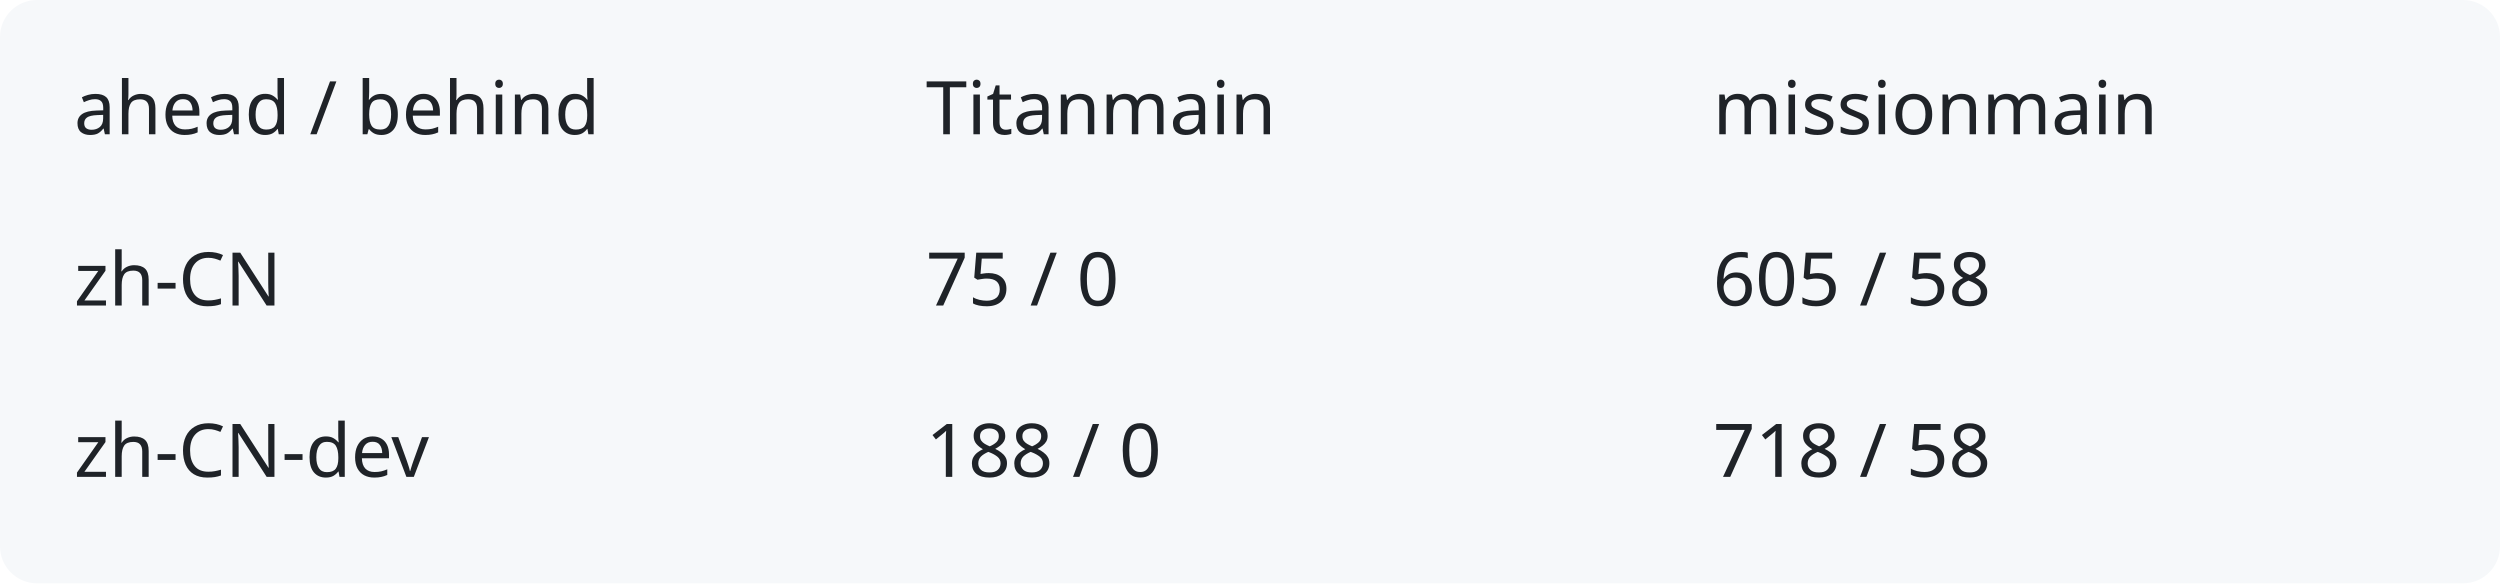
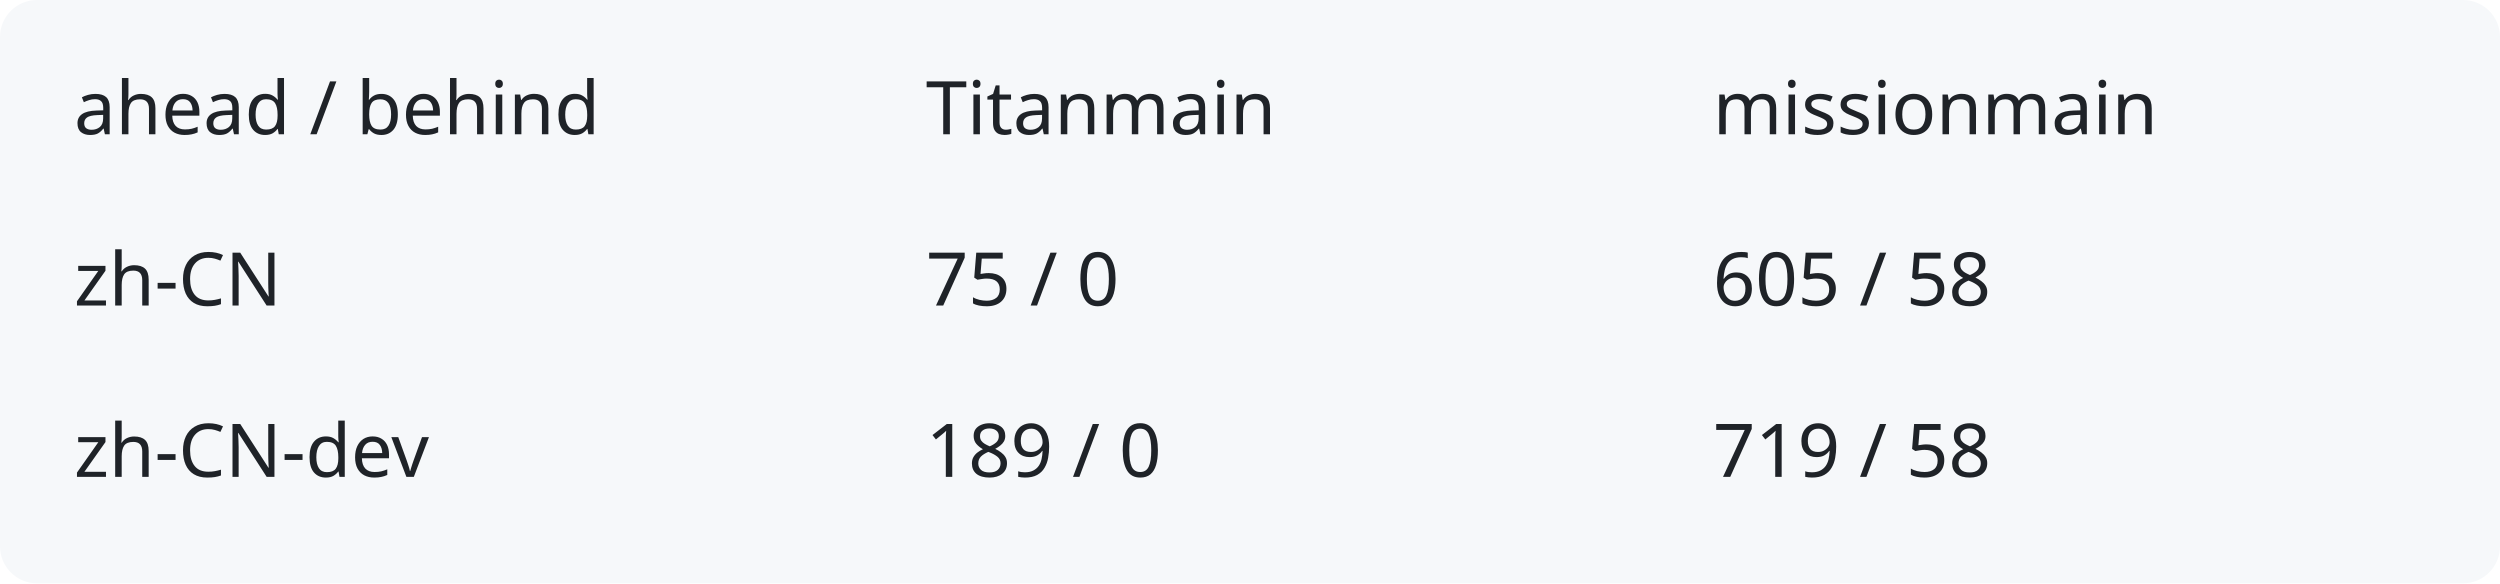
<svg xmlns="http://www.w3.org/2000/svg" width="540" height="126" viewBox="0 0 540 126" role="img" aria-labelledby="title description">
  <rect width="540" height="126" rx="8" fill="#f6f8fa" />
  <g fill="#1f2328" font-family="system-ui,sans-serif" font-size="16">
    <text x="16" y="29">ahead / behind</text>
    <text x="200" y="29">Titanmain</text>
    <text x="370" y="29">missionmain</text>
    <text x="16" y="66">zh-CN</text>
    <text x="200" y="66">75 / 0</text>
    <text x="370" y="66">605 / 58</text>
    <text x="16" y="103">zh-CN-dev</text>
-     <text x="200" y="103">188 / 0</text>
-     <text x="370" y="103">718 / 58</text>
+     <text x="200" y="103">189 / 0</text>
+     <text x="370" y="103">719 / 58</text>
  </g>
</svg>
